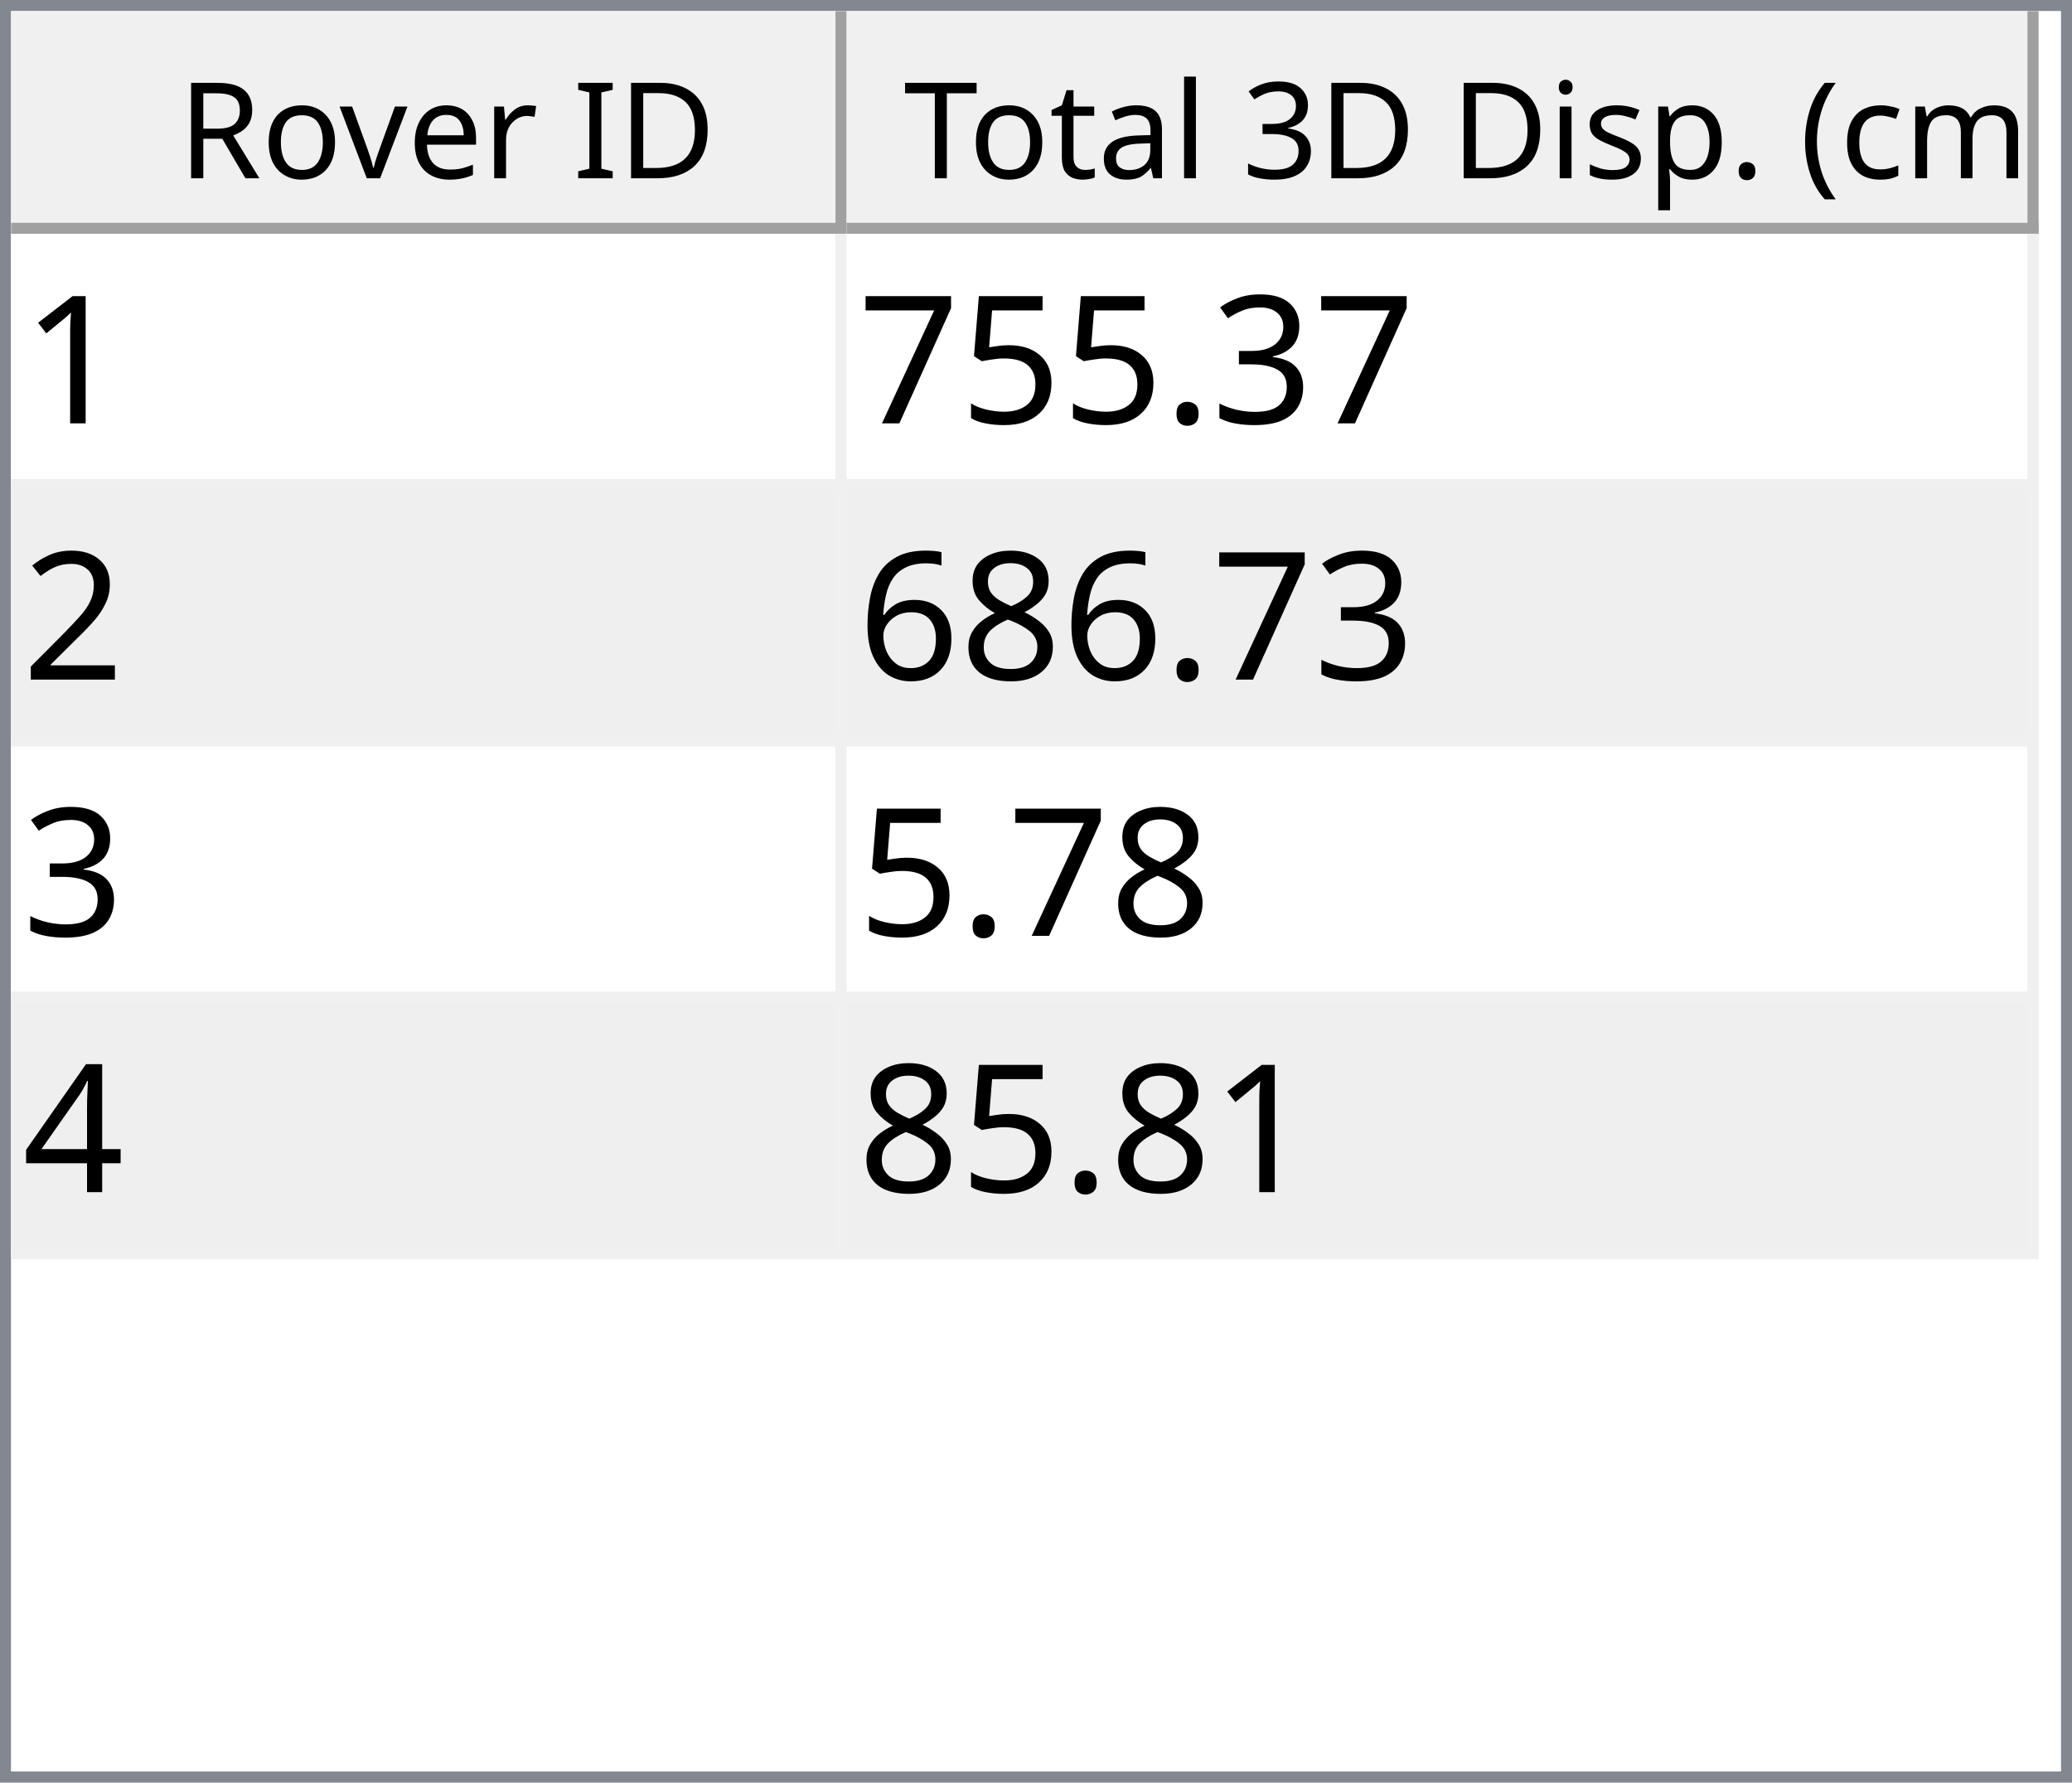
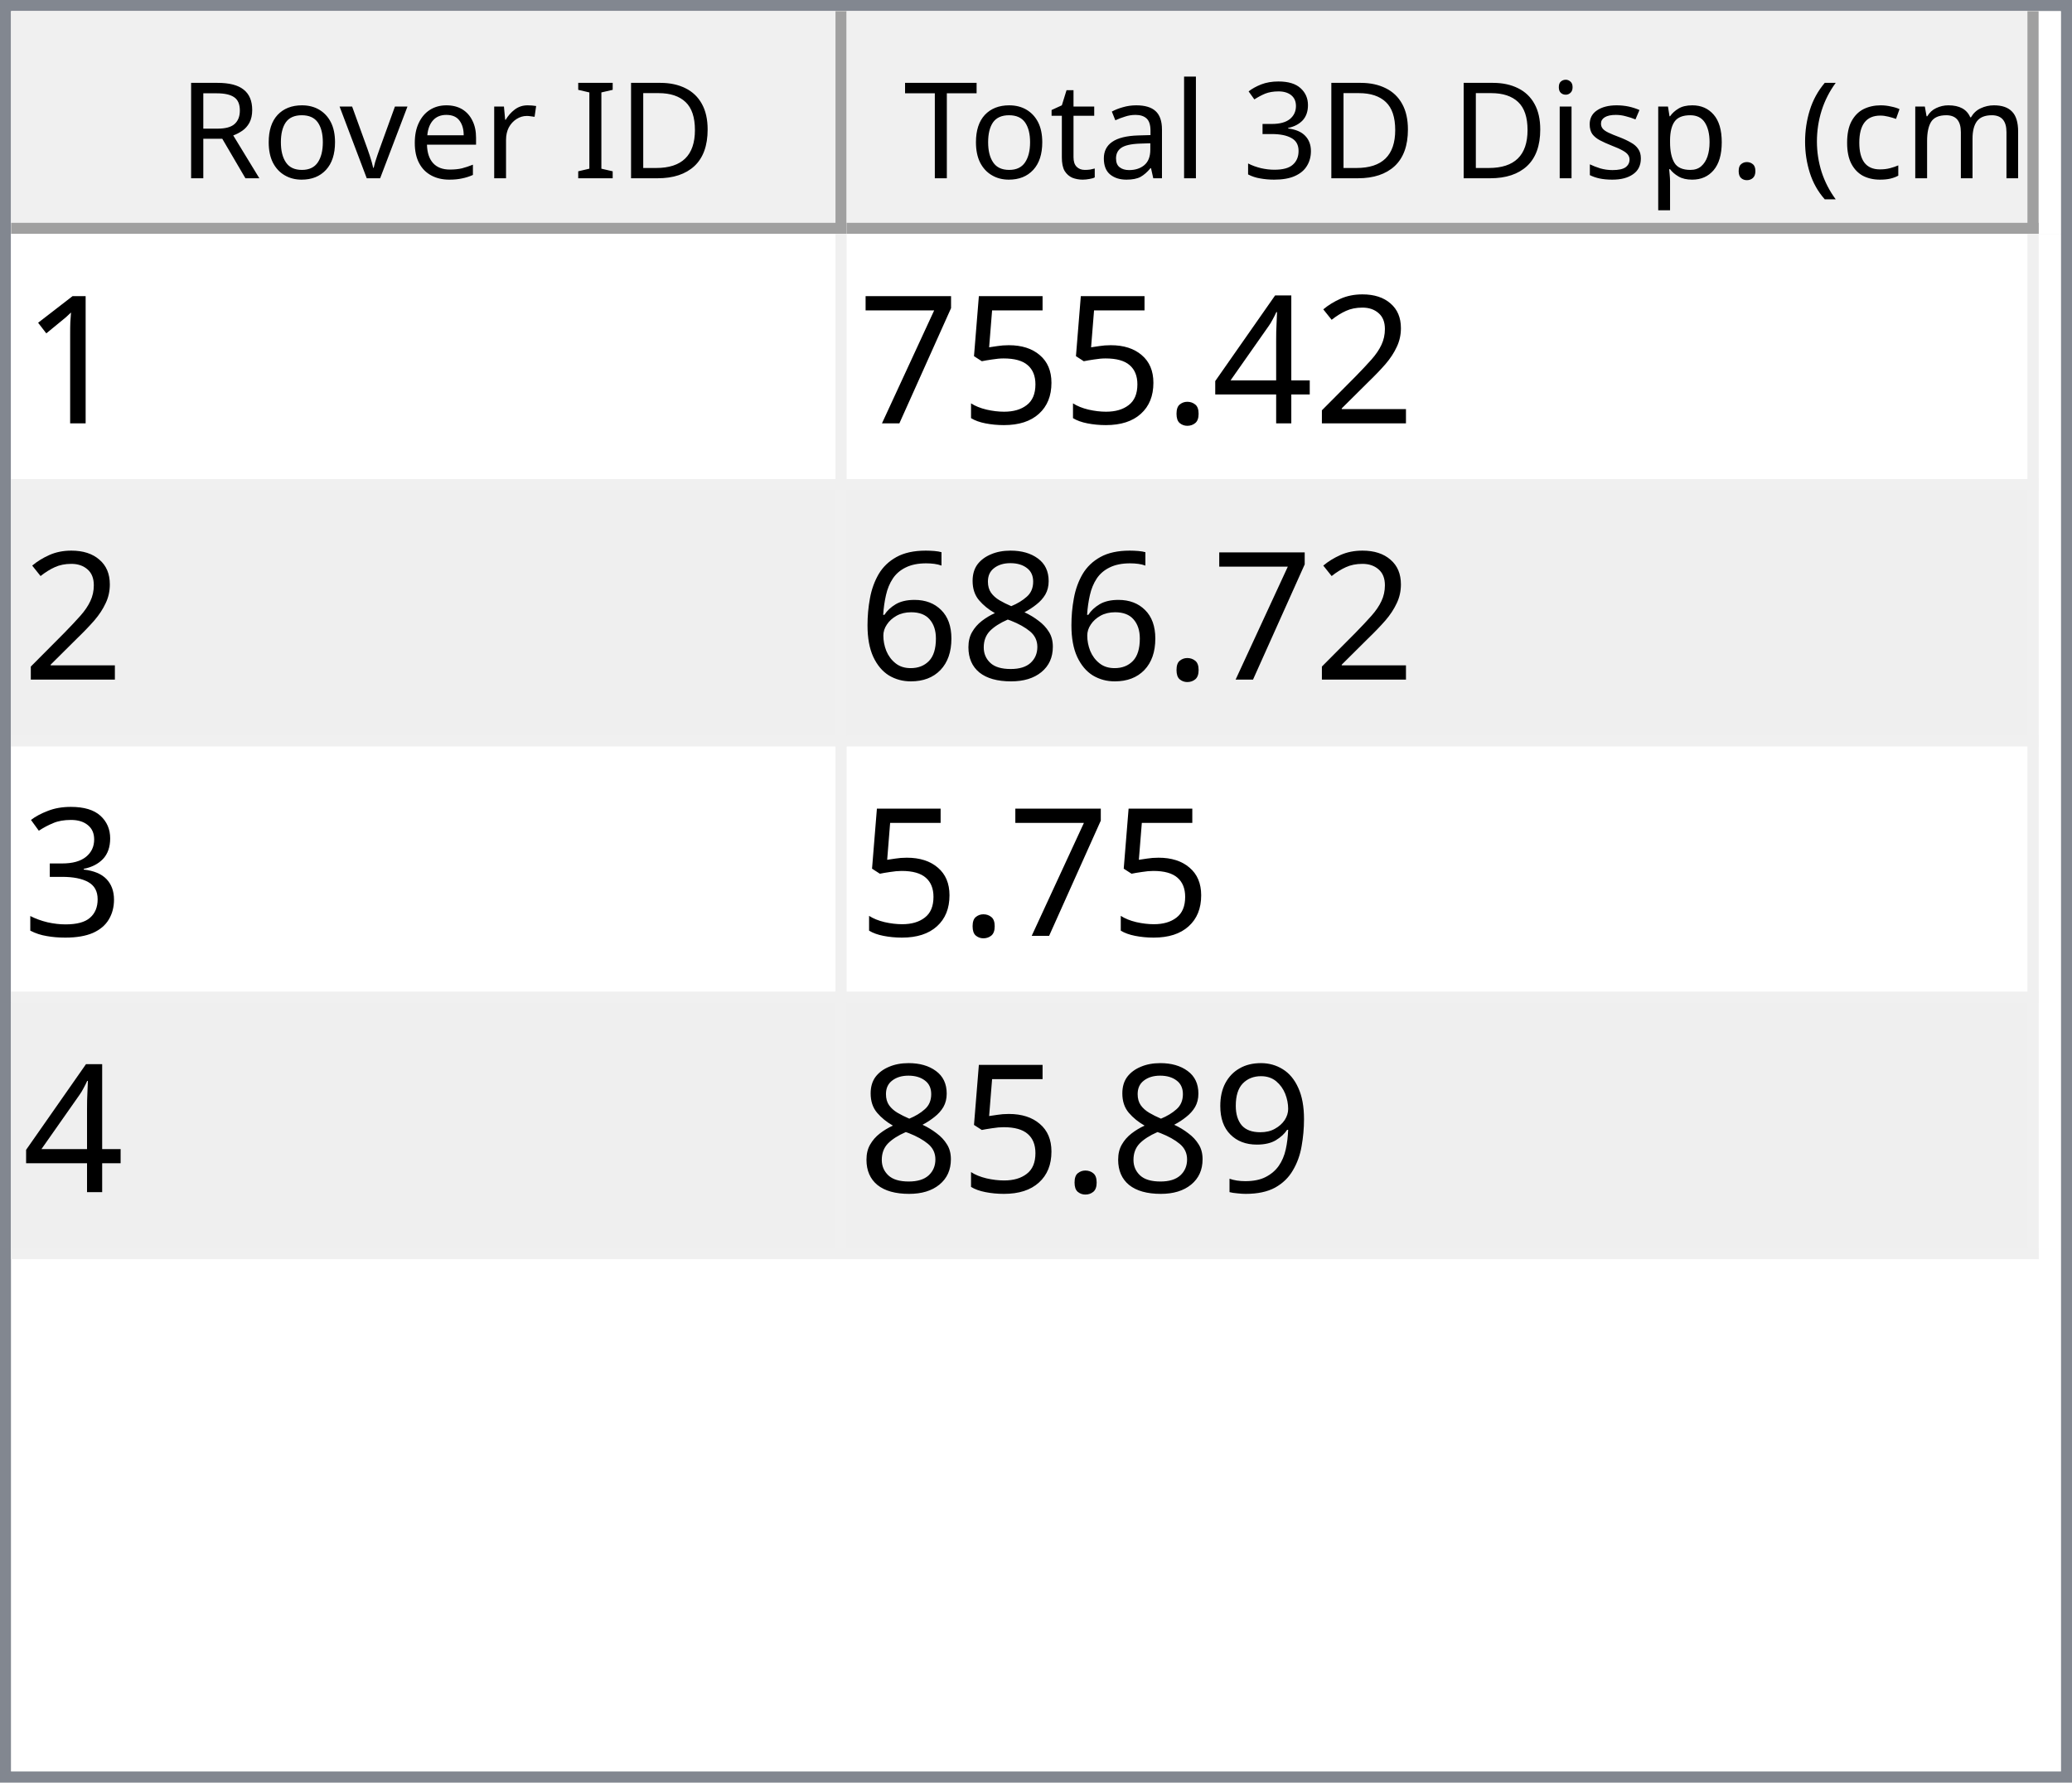
<svg xmlns="http://www.w3.org/2000/svg" style="fill-opacity:1; color-rendering:auto; color-interpolation:auto; text-rendering:auto; stroke:black; stroke-linecap:square; stroke-miterlimit:10; shape-rendering:auto; stroke-opacity:1; fill:black; stroke-dasharray:none; font-weight:normal; stroke-width:1; font-family:'Dialog'; font-style:normal; stroke-linejoin:miter; font-size:12px; stroke-dashoffset:0; image-rendering:auto;" width="186" height="160">
  <defs id="genericDefs" />
  <g>
    <defs id="defs1">
      <clipPath clipPathUnits="userSpaceOnUse" id="clipPath1">
        <path d="M0 0 L186 0 L186 160 L0 160 L0 0 Z" />
      </clipPath>
      <clipPath clipPathUnits="userSpaceOnUse" id="clipPath2">
        <path d="M0 0 L0 160 L186 160 L186 0 Z" />
      </clipPath>
      <clipPath clipPathUnits="userSpaceOnUse" id="clipPath3">
        <path d="M0 0 L0 20 L184 20 L184 0 Z" />
      </clipPath>
      <clipPath clipPathUnits="userSpaceOnUse" id="clipPath4">
        <path d="M0 0 L0 20 L75 20 L75 0 Z" />
      </clipPath>
      <clipPath clipPathUnits="userSpaceOnUse" id="clipPath5">
        <path d="M1 1 L1 19 L74 19 L74 1 Z" />
      </clipPath>
      <clipPath clipPathUnits="userSpaceOnUse" id="clipPath6">
        <path d="M0 0 L0 18 L73 18 L73 0 Z" />
      </clipPath>
      <clipPath clipPathUnits="userSpaceOnUse" id="clipPath7">
        <path d="M-0.5 -0.5 L-0.5 19.5 L74.5 19.5 L74.5 -0.5 Z" />
      </clipPath>
      <clipPath clipPathUnits="userSpaceOnUse" id="clipPath8">
        <path d="M0 0 L0 20 L107 20 L107 0 Z" />
      </clipPath>
      <clipPath clipPathUnits="userSpaceOnUse" id="clipPath9">
        <path d="M1 1 L1 19 L106 19 L106 1 Z" />
      </clipPath>
      <clipPath clipPathUnits="userSpaceOnUse" id="clipPath10">
        <path d="M0 0 L0 18 L105 18 L105 0 Z" />
      </clipPath>
      <clipPath clipPathUnits="userSpaceOnUse" id="clipPath11">
        <path d="M-0.5 -0.5 L-0.5 19.5 L106.5 19.5 L106.5 -0.5 Z" />
      </clipPath>
      <clipPath clipPathUnits="userSpaceOnUse" id="clipPath12">
        <path d="M0 0 L0 138 L184 138 L184 0 Z" />
      </clipPath>
      <clipPath clipPathUnits="userSpaceOnUse" id="clipPath13">
        <path d="M0 0 L0 92 L182 92 L182 0 Z" />
      </clipPath>
      <clipPath clipPathUnits="userSpaceOnUse" id="clipPath14">
        <path d="M-0.5 -0.5 L-0.5 91.5 L181.5 91.5 L181.5 -0.5 Z" />
      </clipPath>
      <clipPath clipPathUnits="userSpaceOnUse" id="clipPath15">
        <path d="M0 0 L0 22 L74 22 L74 0 Z" />
      </clipPath>
      <clipPath clipPathUnits="userSpaceOnUse" id="clipPath16">
        <path d="M0 0 L0 22 L106 22 L106 0 Z" />
      </clipPath>
      <font horiz-adv-x="64.551" id="font1">
        <font-face ascent="107.91" descent="25.098" units-per-em="100" style="font-style:normal; font-family:Segoe UI; font-weight:normal;" />
        <missing-glyph horiz-adv-x="64.551" d="M8.109 0 L8.109 68.266 L56.453 68.266 L56.453 0 L8.109 0 ZM15.328 7.234 L49.219 7.234 L49.219 61.031 L15.328 61.031 L15.328 7.234 Z" />
        <glyph unicode="D" horiz-adv-x="70.117" d="M9.188 0 L9.188 70.016 L28.516 70.016 Q65.531 70.016 65.531 35.891 Q65.531 19.672 55.25 9.836 Q44.969 0 27.734 0 L9.188 0 ZM17.391 62.594 L17.391 7.422 L27.828 7.422 Q41.609 7.422 49.273 14.797 Q56.938 22.172 56.938 35.688 Q56.938 62.594 28.328 62.594 L17.391 62.594 Z" />
        <glyph unicode="I" horiz-adv-x="26.611" d="M17.391 0 L9.188 0 L9.188 70.016 L17.391 70.016 L17.391 0 Z" />
        <glyph unicode=" " horiz-adv-x="27.393" d="" />
        <glyph unicode="r" horiz-adv-x="34.766" d="M34.188 41.891 Q32.078 43.5 28.125 43.5 Q23 43.5 19.555 38.672 Q16.109 33.844 16.109 25.484 L16.109 0 L8.109 0 L8.109 50 L16.109 50 L16.109 39.703 L16.312 39.703 Q18.016 44.969 21.531 47.922 Q25.047 50.875 29.391 50.875 Q32.516 50.875 34.188 50.203 L34.188 41.891 Z" />
        <glyph unicode="e" horiz-adv-x="52.295" d="M48.297 23 L12.984 23 Q13.188 14.656 17.484 10.109 Q21.781 5.562 29.297 5.562 Q37.75 5.562 44.828 11.141 L44.828 3.609 Q38.234 -1.172 27.391 -1.172 Q16.797 -1.172 10.742 5.641 Q4.688 12.453 4.688 24.812 Q4.688 36.469 11.305 43.82 Q17.922 51.172 27.734 51.172 Q37.547 51.172 42.922 44.828 Q48.297 38.484 48.297 27.203 L48.297 23 ZM40.094 29.781 Q40.047 36.719 36.75 40.578 Q33.453 44.438 27.594 44.438 Q21.922 44.438 17.969 40.383 Q14.016 36.328 13.094 29.781 L40.094 29.781 Z" />
        <glyph unicode="v" horiz-adv-x="47.9" d="M47.406 50 L27.484 0 L19.625 0 L0.688 50 L9.469 50 L22.172 13.672 Q23.578 9.672 23.922 6.688 L24.125 6.688 Q24.609 10.453 25.688 13.484 L38.969 50 L47.406 50 Z" />
        <glyph unicode="o" horiz-adv-x="58.594" d="M29 -1.172 Q17.922 -1.172 11.305 5.836 Q4.688 12.844 4.688 24.422 Q4.688 37.016 11.57 44.094 Q18.453 51.172 30.172 51.172 Q41.359 51.172 47.633 44.289 Q53.906 37.406 53.906 25.203 Q53.906 13.234 47.141 6.031 Q40.375 -1.172 29 -1.172 ZM29.594 44.438 Q21.875 44.438 17.383 39.188 Q12.891 33.938 12.891 24.703 Q12.891 15.828 17.43 10.695 Q21.969 5.562 29.594 5.562 Q37.359 5.562 41.531 10.594 Q45.703 15.625 45.703 24.906 Q45.703 34.281 41.531 39.359 Q37.359 44.438 29.594 44.438 Z" />
        <glyph unicode="R" horiz-adv-x="59.814" d="M59.375 0 L49.609 0 L37.891 19.625 Q36.281 22.359 34.766 24.289 Q33.25 26.219 31.664 27.438 Q30.078 28.656 28.25 29.219 Q26.422 29.781 24.125 29.781 L17.391 29.781 L17.391 0 L9.188 0 L9.188 70.016 L30.078 70.016 Q34.672 70.016 38.555 68.867 Q42.438 67.719 45.289 65.375 Q48.141 63.031 49.758 59.547 Q51.375 56.062 51.375 51.375 Q51.375 47.703 50.273 44.656 Q49.172 41.609 47.148 39.211 Q45.125 36.812 42.266 35.133 Q39.406 33.453 35.844 32.516 L35.844 32.328 Q37.594 31.547 38.891 30.547 Q40.188 29.547 41.359 28.18 Q42.531 26.812 43.68 25.078 Q44.828 23.344 46.234 21.047 L59.375 0 ZM17.391 62.594 L17.391 37.203 L28.516 37.203 Q31.594 37.203 34.203 38.133 Q36.812 39.062 38.719 40.797 Q40.625 42.531 41.703 45.047 Q42.781 47.562 42.781 50.688 Q42.781 56.297 39.141 59.445 Q35.5 62.594 28.609 62.594 L17.391 62.594 Z" />
        <glyph unicode=")" horiz-adv-x="30.176" d="M8.297 -15.922 L1.172 -15.922 Q16.406 2.344 16.406 26.812 Q16.406 51.469 1.078 70.016 L8.297 70.016 Q23.531 52.156 23.531 26.703 Q23.531 1.375 8.297 -15.922 Z" />
        <glyph unicode="m" horiz-adv-x="86.133" d="M79.109 0 L71.094 0 L71.094 28.719 Q71.094 37.016 68.531 40.727 Q65.969 44.438 59.906 44.438 Q54.781 44.438 51.195 39.75 Q47.609 35.062 47.609 28.516 L47.609 0 L39.594 0 L39.594 29.688 Q39.594 44.438 28.219 44.438 Q22.953 44.438 19.531 40.016 Q16.109 35.594 16.109 28.516 L16.109 0 L8.109 0 L8.109 50 L16.109 50 L16.109 42.094 L16.312 42.094 Q21.625 51.172 31.844 51.172 Q36.969 51.172 40.773 48.312 Q44.578 45.453 46 40.828 Q51.562 51.172 62.594 51.172 Q79.109 51.172 79.109 30.812 L79.109 0 Z" />
        <glyph unicode="c" horiz-adv-x="46.191" d="M42.188 2.297 Q36.422 -1.172 28.516 -1.172 Q17.828 -1.172 11.258 5.789 Q4.688 12.75 4.688 23.828 Q4.688 36.188 11.766 43.68 Q18.844 51.172 30.672 51.172 Q37.25 51.172 42.281 48.734 L42.281 40.531 Q36.719 44.438 30.375 44.438 Q22.703 44.438 17.797 38.945 Q12.891 33.453 12.891 24.516 Q12.891 15.719 17.508 10.641 Q22.125 5.562 29.891 5.562 Q36.422 5.562 42.188 9.906 L42.188 2.297 Z" />
        <glyph unicode="(" horiz-adv-x="30.176" d="M29.109 -15.922 L21.969 -15.922 Q6.844 1.375 6.844 26.703 Q6.844 52.156 21.969 70.016 L29.203 70.016 Q13.875 51.469 13.875 26.812 Q13.875 2.344 29.109 -15.922 Z" />
        <glyph unicode="." horiz-adv-x="21.68" d="M10.891 -1.078 Q8.641 -1.078 7.055 0.539 Q5.469 2.156 5.469 4.391 Q5.469 6.641 7.055 8.273 Q8.641 9.906 10.891 9.906 Q13.188 9.906 14.797 8.273 Q16.406 6.641 16.406 4.391 Q16.406 2.156 14.797 0.539 Q13.188 -1.078 10.891 -1.078 Z" />
        <glyph unicode="p" horiz-adv-x="58.789" d="M16.312 7.234 L16.109 7.234 L16.109 -23 L8.109 -23 L8.109 50 L16.109 50 L16.109 41.219 L16.312 41.219 Q22.219 51.172 33.594 51.172 Q43.266 51.172 48.688 44.461 Q54.109 37.75 54.109 26.469 Q54.109 13.922 48 6.375 Q41.891 -1.172 31.297 -1.172 Q21.578 -1.172 16.312 7.234 ZM16.109 27.391 L16.109 20.406 Q16.109 14.203 20.141 9.883 Q24.172 5.562 30.375 5.562 Q37.641 5.562 41.773 11.133 Q45.906 16.703 45.906 26.609 Q45.906 34.969 42.047 39.703 Q38.188 44.438 31.594 44.438 Q24.609 44.438 20.359 39.578 Q16.109 34.719 16.109 27.391 Z" />
        <glyph unicode="s" horiz-adv-x="42.432" d="M5.078 1.812 L5.078 10.406 Q11.625 5.562 19.484 5.562 Q30.031 5.562 30.031 12.594 Q30.031 14.594 29.125 15.992 Q28.219 17.391 26.68 18.461 Q25.141 19.531 23.07 20.383 Q21 21.234 18.609 22.172 Q15.281 23.484 12.766 24.828 Q10.25 26.172 8.57 27.859 Q6.891 29.547 6.031 31.695 Q5.172 33.844 5.172 36.719 Q5.172 40.234 6.789 42.945 Q8.406 45.656 11.086 47.484 Q13.766 49.312 17.211 50.242 Q20.656 51.172 24.312 51.172 Q30.812 51.172 35.938 48.922 L35.938 40.828 Q30.422 44.438 23.25 44.438 Q21 44.438 19.195 43.922 Q17.391 43.406 16.094 42.477 Q14.797 41.547 14.086 40.258 Q13.375 38.969 13.375 37.406 Q13.375 35.453 14.086 34.133 Q14.797 32.812 16.164 31.789 Q17.531 30.766 19.484 29.938 Q21.438 29.109 23.922 28.125 Q27.25 26.859 29.883 25.516 Q32.516 24.172 34.375 22.484 Q36.234 20.797 37.234 18.602 Q38.234 16.406 38.234 13.375 Q38.234 9.672 36.602 6.938 Q34.969 4.203 32.234 2.398 Q29.5 0.594 25.93 -0.289 Q22.359 -1.172 18.453 -1.172 Q10.75 -1.172 5.078 1.812 Z" />
        <glyph unicode="i" horiz-adv-x="24.219" d="M12.203 62.703 Q10.062 62.703 8.547 64.164 Q7.031 65.625 7.031 67.875 Q7.031 70.125 8.547 71.609 Q10.062 73.094 12.203 73.094 Q14.406 73.094 15.945 71.609 Q17.484 70.125 17.484 67.875 Q17.484 65.719 15.945 64.211 Q14.406 62.703 12.203 62.703 ZM16.109 0 L8.109 0 L8.109 50 L16.109 50 L16.109 0 Z" />
        <glyph unicode="3" horiz-adv-x="53.906" d="M46.531 19.828 Q46.531 15.094 44.75 11.211 Q42.969 7.328 39.719 4.57 Q36.469 1.812 31.93 0.297 Q27.391 -1.219 21.922 -1.219 Q11.922 -1.219 6 2.594 L6 11.188 Q13.094 5.609 22.219 5.609 Q25.875 5.609 28.828 6.539 Q31.781 7.469 33.906 9.227 Q36.031 10.984 37.18 13.477 Q38.328 15.969 38.328 19.094 Q38.328 32.812 18.797 32.812 L12.984 32.812 L12.984 39.594 L18.5 39.594 Q35.797 39.594 35.797 52.484 Q35.797 64.406 22.609 64.406 Q15.188 64.406 8.688 59.422 L8.688 67.188 Q15.375 71.188 24.609 71.188 Q29 71.188 32.57 69.969 Q36.141 68.75 38.68 66.555 Q41.219 64.359 42.609 61.281 Q44 58.203 44 54.5 Q44 40.672 30.031 36.719 L30.031 36.531 Q33.594 36.141 36.625 34.797 Q39.656 33.453 41.852 31.305 Q44.047 29.156 45.289 26.25 Q46.531 23.344 46.531 19.828 Z" />
        <glyph unicode="l" horiz-adv-x="24.219" d="M16.109 0 L8.109 0 L8.109 74.031 L16.109 74.031 L16.109 0 Z" />
        <glyph unicode="a" horiz-adv-x="50.879" d="M43.891 0 L35.891 0 L35.891 7.812 L35.688 7.812 Q30.469 -1.172 20.312 -1.172 Q12.844 -1.172 8.617 2.781 Q4.391 6.734 4.391 13.281 Q4.391 27.297 20.906 29.594 L35.891 31.688 Q35.891 44.438 25.594 44.438 Q16.547 44.438 9.281 38.281 L9.281 46.484 Q16.656 51.172 26.266 51.172 Q43.891 51.172 43.891 32.516 L43.891 0 ZM35.891 25.297 L23.828 23.641 Q18.266 22.859 15.43 20.875 Q12.594 18.891 12.594 13.875 Q12.594 10.203 15.211 7.883 Q17.828 5.562 22.172 5.562 Q28.125 5.562 32.008 9.742 Q35.891 13.922 35.891 20.312 L35.891 25.297 Z" />
        <glyph unicode="t" horiz-adv-x="33.887" d="M31.297 0.484 Q28.469 -1.078 23.828 -1.078 Q10.688 -1.078 10.688 13.578 L10.688 43.172 L2.094 43.172 L2.094 50 L10.688 50 L10.688 62.203 L18.703 64.797 L18.703 50 L31.297 50 L31.297 43.172 L18.703 43.172 L18.703 14.984 Q18.703 9.969 20.414 7.82 Q22.125 5.672 26.078 5.672 Q29.109 5.672 31.297 7.328 L31.297 0.484 Z" />
        <glyph unicode="T" horiz-adv-x="52.393" d="M50.594 62.594 L30.375 62.594 L30.375 0 L22.172 0 L22.172 62.594 L2 62.594 L2 70.016 L50.594 70.016 L50.594 62.594 Z" />
      </font>
      <font horiz-adv-x="75.0" id="font2">
        <font-face ascent="100.537" descent="21.973" units-per-em="100" style="font-style:normal; font-family:sans-serif; font-weight:normal;" />
        <missing-glyph horiz-adv-x="75.0" d="M12.5 0 L12.5 62.5 L62.5 62.5 L62.5 0 L12.5 0 ZM14.062 1.562 L60.938 1.562 L60.938 60.938 L14.062 60.938 L14.062 1.562 Z" />
        <glyph unicode="1" horiz-adv-x="55.615" d="M37.25 0 L28.469 0 L28.469 56 Q25.297 52.984 20.141 49.953 Q14.984 46.922 10.891 45.406 L10.891 53.906 Q18.266 57.375 23.781 62.305 Q29.297 67.234 31.594 71.875 L37.25 71.875 L37.25 0 Z" />
-         <glyph unicode="3" horiz-adv-x="55.615" d="M4.203 18.891 L12.984 20.062 Q14.5 12.594 18.141 9.297 Q21.781 6 27 6 Q33.203 6 37.477 10.297 Q41.75 14.594 41.75 20.953 Q41.75 27 37.797 30.93 Q33.844 34.859 27.734 34.859 Q25.25 34.859 21.531 33.891 L22.516 41.609 Q23.391 41.5 23.922 41.5 Q29.547 41.5 34.039 44.43 Q38.531 47.359 38.531 53.469 Q38.531 58.297 35.258 61.477 Q31.984 64.656 26.812 64.656 Q21.688 64.656 18.266 61.43 Q14.844 58.203 13.875 51.766 L5.078 53.328 Q6.688 62.156 12.398 67.016 Q18.109 71.875 26.609 71.875 Q32.469 71.875 37.398 69.359 Q42.328 66.844 44.945 62.5 Q47.562 58.156 47.562 53.266 Q47.562 48.641 45.07 44.828 Q42.578 41.016 37.703 38.766 Q44.047 37.312 47.562 32.695 Q51.078 28.078 51.078 21.141 Q51.078 11.766 44.242 5.25 Q37.406 -1.266 26.953 -1.266 Q17.531 -1.266 11.305 4.352 Q5.078 9.969 4.203 18.891 Z" />
+         <glyph unicode="2" horiz-adv-x="55.615" d="M50.344 8.453 L50.344 0 L3.031 0 Q2.938 3.172 4.047 6.109 Q5.859 10.938 9.836 15.625 Q13.812 20.312 21.344 26.469 Q33.016 36.031 37.117 41.625 Q41.219 47.219 41.219 52.203 Q41.219 57.422 37.477 61.008 Q33.734 64.594 27.734 64.594 Q21.391 64.594 17.578 60.789 Q13.766 56.984 13.719 50.25 L4.688 51.172 Q5.609 61.281 11.664 66.578 Q17.719 71.875 27.938 71.875 Q38.234 71.875 44.242 66.164 Q50.25 60.453 50.25 52 Q50.25 47.703 48.492 43.555 Q46.734 39.406 42.656 34.812 Q38.578 30.219 29.109 22.219 Q21.188 15.578 18.945 13.211 Q16.703 10.844 15.234 8.453 L50.344 8.453 Z" />
+         <glyph unicode="4" horiz-adv-x="55.615" d="M32.328 0 L32.328 17.141 L1.266 17.141 L1.266 25.203 L33.938 71.578 L41.109 71.578 L41.109 25.203 L50.781 25.203 L50.781 17.141 L41.109 17.141 L41.109 0 L32.328 0 ZM32.328 25.203 L32.328 57.469 L9.906 25.203 L32.328 25.203 Z" />
        <glyph unicode="." horiz-adv-x="27.783" d="M9.078 0 L9.078 10.016 L19.094 10.016 L19.094 0 L9.078 0 Z" />
        <glyph unicode="5" horiz-adv-x="55.615" d="M4.156 18.75 L13.375 19.531 Q14.406 12.797 18.141 9.398 Q21.875 6 27.156 6 Q33.5 6 37.891 10.789 Q42.281 15.578 42.281 23.484 Q42.281 31 38.062 35.352 Q33.844 39.703 27 39.703 Q22.75 39.703 19.336 37.773 Q15.922 35.844 13.969 32.766 L5.719 33.844 L12.641 70.609 L48.25 70.609 L48.25 62.203 L19.672 62.203 L15.828 42.969 Q22.266 47.469 29.344 47.469 Q38.719 47.469 45.164 40.969 Q51.609 34.469 51.609 24.266 Q51.609 14.547 45.953 7.469 Q39.062 -1.219 27.156 -1.219 Q17.391 -1.219 11.211 4.25 Q5.031 9.719 4.156 18.75 Z" />
        <glyph unicode="7" horiz-adv-x="55.615" d="M4.734 62.203 L4.734 70.656 L51.078 70.656 L51.078 63.812 Q44.234 56.547 37.523 44.484 Q30.812 32.422 27.156 19.672 Q24.516 10.688 23.781 0 L14.75 0 Q14.891 8.453 18.062 20.414 Q21.234 32.375 27.172 43.484 Q33.109 54.594 39.797 62.203 L4.734 62.203 Z" />
-         <glyph unicode="2" horiz-adv-x="55.615" d="M50.344 8.453 L50.344 0 L3.031 0 Q2.938 3.172 4.047 6.109 Q5.859 10.938 9.836 15.625 Q13.812 20.312 21.344 26.469 Q33.016 36.031 37.117 41.625 Q41.219 47.219 41.219 52.203 Q41.219 57.422 37.477 61.008 Q33.734 64.594 27.734 64.594 Q21.391 64.594 17.578 60.789 Q13.766 56.984 13.719 50.25 L4.688 51.172 Q5.609 61.281 11.664 66.578 Q17.719 71.875 27.938 71.875 Q38.234 71.875 44.242 66.164 Q50.25 60.453 50.25 52 Q50.25 47.703 48.492 43.555 Q46.734 39.406 42.656 34.812 Q38.578 30.219 29.109 22.219 Q21.188 15.578 18.945 13.211 Q16.703 10.844 15.234 8.453 L50.344 8.453 Z" />
        <glyph unicode="8" horiz-adv-x="55.615" d="M17.672 38.812 Q12.203 40.828 9.57 44.539 Q6.938 48.25 6.938 53.422 Q6.938 61.234 12.555 66.555 Q18.172 71.875 27.484 71.875 Q36.859 71.875 42.578 66.43 Q48.297 60.984 48.297 53.172 Q48.297 48.188 45.68 44.508 Q43.062 40.828 37.75 38.812 Q44.344 36.672 47.781 31.883 Q51.219 27.094 51.219 20.453 Q51.219 11.281 44.727 5.031 Q38.234 -1.219 27.641 -1.219 Q17.047 -1.219 10.547 5.055 Q4.047 11.328 4.047 20.703 Q4.047 27.688 7.594 32.398 Q11.141 37.109 17.672 38.812 ZM15.922 53.719 Q15.922 48.641 19.195 45.414 Q22.469 42.188 27.688 42.188 Q32.766 42.188 36.016 45.383 Q39.266 48.578 39.266 53.219 Q39.266 58.062 35.914 61.359 Q32.562 64.656 27.594 64.656 Q22.562 64.656 19.242 61.43 Q15.922 58.203 15.922 53.719 ZM13.094 20.656 Q13.094 16.891 14.875 13.375 Q16.656 9.859 20.172 7.93 Q23.688 6 27.734 6 Q34.031 6 38.133 10.055 Q42.234 14.109 42.234 20.359 Q42.234 26.703 38.016 30.859 Q33.797 35.016 27.438 35.016 Q21.234 35.016 17.164 30.914 Q13.094 26.812 13.094 20.656 Z" />
        <glyph unicode="6" horiz-adv-x="55.615" d="M49.75 54.047 L41.016 53.375 Q39.844 58.547 37.703 60.891 Q34.125 64.656 28.906 64.656 Q24.703 64.656 21.531 62.312 Q17.391 59.281 14.992 53.469 Q12.594 47.656 12.5 36.922 Q15.672 41.75 20.266 44.094 Q24.859 46.438 29.891 46.438 Q38.672 46.438 44.852 39.969 Q51.031 33.5 51.031 23.25 Q51.031 16.5 48.125 10.719 Q45.219 4.938 40.141 1.859 Q35.062 -1.219 28.609 -1.219 Q17.625 -1.219 10.695 6.859 Q3.766 14.938 3.766 33.5 Q3.766 54.25 11.422 63.672 Q18.109 71.875 29.438 71.875 Q37.891 71.875 43.289 67.141 Q48.688 62.406 49.75 54.047 ZM13.875 23.188 Q13.875 18.656 15.797 14.508 Q17.719 10.359 21.188 8.18 Q24.656 6 28.469 6 Q34.031 6 38.039 10.492 Q42.047 14.984 42.047 22.703 Q42.047 30.125 38.086 34.398 Q34.125 38.672 28.125 38.672 Q22.172 38.672 18.023 34.398 Q13.875 30.125 13.875 23.188 Z" />
-         <glyph unicode="4" horiz-adv-x="55.615" d="M32.328 0 L32.328 17.141 L1.266 17.141 L1.266 25.203 L33.938 71.578 L41.109 71.578 L41.109 25.203 L50.781 25.203 L50.781 17.141 L41.109 17.141 L41.109 0 L32.328 0 ZM32.328 25.203 L32.328 57.469 L9.906 25.203 L32.328 25.203 Z" />
+         <glyph unicode="3" horiz-adv-x="55.615" d="M4.203 18.891 L12.984 20.062 Q14.5 12.594 18.141 9.297 Q21.781 6 27 6 Q33.203 6 37.477 10.297 Q41.75 14.594 41.75 20.953 Q41.75 27 37.797 30.93 Q33.844 34.859 27.734 34.859 Q25.25 34.859 21.531 33.891 L22.516 41.609 Q23.391 41.5 23.922 41.5 Q29.547 41.5 34.039 44.43 Q38.531 47.359 38.531 53.469 Q38.531 58.297 35.258 61.477 Q31.984 64.656 26.812 64.656 Q21.688 64.656 18.266 61.43 Q14.844 58.203 13.875 51.766 L5.078 53.328 Q6.688 62.156 12.398 67.016 Q18.109 71.875 26.609 71.875 Q32.469 71.875 37.398 69.359 Q42.328 66.844 44.945 62.5 Q47.562 58.156 47.562 53.266 Q47.562 48.641 45.07 44.828 Q42.578 41.016 37.703 38.766 Q44.047 37.312 47.562 32.695 Q51.078 28.078 51.078 21.141 Q51.078 11.766 44.242 5.25 Q37.406 -1.266 26.953 -1.266 Q17.531 -1.266 11.305 4.352 Q5.078 9.969 4.203 18.891 Z" />
+         <glyph unicode="9" horiz-adv-x="55.615" d="M5.469 16.547 L13.922 17.328 Q14.984 11.375 18.016 8.688 Q21.047 6 25.781 6 Q29.828 6 32.883 7.859 Q35.938 9.719 37.891 12.82 Q39.844 15.922 41.164 21.195 Q42.484 26.469 42.484 31.938 Q42.484 32.516 42.438 33.688 Q39.797 29.5 35.234 26.883 Q30.672 24.266 25.344 24.266 Q16.453 24.266 10.305 30.711 Q4.156 37.156 4.156 47.703 Q4.156 58.594 10.578 65.234 Q17 71.875 26.656 71.875 Q33.641 71.875 39.43 68.117 Q45.219 64.359 48.219 57.398 Q51.219 50.438 51.219 37.25 Q51.219 23.531 48.242 15.406 Q45.266 7.281 39.383 3.031 Q33.5 -1.219 25.594 -1.219 Q17.188 -1.219 11.867 3.445 Q6.547 8.109 5.469 16.547 ZM41.453 48.141 Q41.453 55.719 37.43 60.156 Q33.406 64.594 27.734 64.594 Q21.875 64.594 17.531 59.812 Q13.188 55.031 13.188 47.406 Q13.188 40.578 17.312 36.305 Q21.438 32.031 27.484 32.031 Q33.594 32.031 37.523 36.305 Q41.453 40.578 41.453 48.141 Z" />
      </font>
    </defs>
    <g style="fill:white; stroke:white;">
      <rect x="0" y="0" width="186" style="clip-path:url(#clipPath1); stroke:none;" height="160" />
    </g>
    <g style="fill:white; text-rendering:optimizeSpeed; color-rendering:optimizeSpeed; image-rendering:optimizeSpeed; shape-rendering:crispEdges; stroke:white; color-interpolation:sRGB;">
      <rect x="0" width="186" height="160" y="0" style="stroke:none;" />
      <path style="stroke:none;" d="M0 160 L186 160 L186 0 L0 0 Z" />
    </g>
    <g style="fill:rgb(240,240,240); font-family:'Segoe UI'; stroke:rgb(240,240,240);">
      <rect x="0" y="0" width="186" style="clip-path:url(#clipPath2); stroke:none;" height="160" />
    </g>
    <g style="fill:rgb(130,135,144); font-family:'Segoe UI'; stroke:rgb(130,135,144);">
      <path d="M0 0 L186 0 L186 160 L0 160 L0 0 ZM1 1 L185 1 L185 159 L1 159 L1 1 Z" style="fill-rule:evenodd; clip-path:url(#clipPath2); stroke:none;" />
    </g>
    <g style="fill:white; font-family:'Segoe UI'; stroke:white;" transform="translate(1,1)">
      <rect x="0" y="0" width="184" style="clip-path:url(#clipPath3); stroke:none;" height="20" />
    </g>
    <g style="fill:rgb(240,240,240); font-family:'Segoe UI'; stroke:rgb(240,240,240);" transform="translate(1,1)">
      <rect x="0" y="0" width="75" style="clip-path:url(#clipPath4); stroke:none;" height="20" />
    </g>
    <g style="font-family:'Segoe UI';" transform="translate(2,2)">
      <text x="14" xml:space="preserve" y="14" style="clip-path:url(#clipPath6); stroke:none;">Rover ID</text>
    </g>
    <g style="fill:rgb(160,160,160); font-family:'Segoe UI'; stroke:rgb(160,160,160); stroke-linejoin:bevel;" transform="translate(1.5,1.5)">
      <line x1="74" x2="74" y1="0" style="fill:none; clip-path:url(#clipPath7);" y2="19" />
    </g>
    <g style="fill:rgb(160,160,160); font-family:'Segoe UI'; stroke:rgb(160,160,160); stroke-linejoin:bevel;" transform="matrix(1,0,0,1,1,1) translate(0.5,0.5)">
      <line x1="0" x2="74" y1="19" style="fill:none; clip-path:url(#clipPath7);" y2="19" />
    </g>
    <g style="fill:rgb(240,240,240); font-family:'Segoe UI'; stroke:rgb(240,240,240);" transform="translate(76,1)">
      <rect x="0" y="0" width="107" style="clip-path:url(#clipPath8); stroke:none;" height="20" />
    </g>
    <g style="font-family:'Segoe UI';" transform="translate(77,2)">
      <text x="1" xml:space="preserve" y="14" style="clip-path:url(#clipPath10); stroke:none;"> Total 3D Disp. (cm)</text>
    </g>
    <g style="fill:rgb(160,160,160); font-family:'Segoe UI'; stroke:rgb(160,160,160); stroke-linejoin:bevel;" transform="translate(76.5,1.5)">
      <line x1="106" x2="106" y1="0" style="fill:none; clip-path:url(#clipPath11);" y2="19" />
    </g>
    <g style="fill:rgb(160,160,160); font-family:'Segoe UI'; stroke:rgb(160,160,160); stroke-linejoin:bevel;" transform="matrix(1,0,0,1,76,1) translate(0.5,0.5)">
      <line x1="0" x2="106" y1="19" style="fill:none; clip-path:url(#clipPath11);" y2="19" />
    </g>
    <g style="fill:white; font-family:'Segoe UI'; stroke:white;" transform="translate(1,21)">
      <rect x="0" y="0" width="184" style="clip-path:url(#clipPath12); stroke:none;" height="138" />
    </g>
    <g style="fill:rgb(240,240,240); font-size:16px; font-family:sans-serif; stroke:rgb(240,240,240);" transform="translate(1,21)">
      <rect x="0" y="0" width="182" style="clip-path:url(#clipPath13); stroke:none;" height="92" />
      <line transform="translate(0.5,0.5)" x1="0" x2="181" y1="22" style="clip-path:url(#clipPath14); fill:none; stroke-linejoin:bevel;" y2="22" />
    </g>
    <g transform="matrix(1,0,0,1,1,21) translate(0.5,0.5)" style="fill:rgb(240,240,240); font-size:16px; font-family:sans-serif; stroke:rgb(240,240,240); stroke-linejoin:bevel;">
      <line x1="0" x2="181" y1="45" style="fill:none; clip-path:url(#clipPath14);" y2="45" />
    </g>
    <g transform="matrix(1,0,0,1,1,21) translate(0.5,0.5)" style="fill:rgb(240,240,240); font-size:16px; font-family:sans-serif; stroke:rgb(240,240,240); stroke-linejoin:bevel;">
      <line x1="0" x2="181" y1="68" style="fill:none; clip-path:url(#clipPath14);" y2="68" />
    </g>
    <g transform="matrix(1,0,0,1,1,21) translate(0.5,0.5)" style="fill:rgb(240,240,240); font-size:16px; font-family:sans-serif; stroke:rgb(240,240,240); stroke-linejoin:bevel;">
      <line x1="0" x2="181" y1="91" style="fill:none; clip-path:url(#clipPath14);" y2="91" />
    </g>
    <g transform="matrix(1,0,0,1,1,21) translate(0.5,0.5)" style="fill:rgb(240,240,240); font-size:16px; font-family:sans-serif; stroke:rgb(240,240,240); stroke-linejoin:bevel;">
      <line x1="74" x2="74" y1="0" style="fill:none; clip-path:url(#clipPath14);" y2="91" />
    </g>
    <g transform="matrix(1,0,0,1,1,21) translate(0.5,0.5)" style="fill:rgb(240,240,240); font-size:16px; font-family:sans-serif; stroke:rgb(240,240,240); stroke-linejoin:bevel;">
      <line x1="181" x2="181" y1="0" style="fill:none; clip-path:url(#clipPath14);" y2="91" />
    </g>
    <g style="fill:white; font-size:16px; font-family:sans-serif; stroke:white;" transform="matrix(1,0,0,1,1,21)">
      <rect x="0" y="0" width="74" style="clip-path:url(#clipPath15); stroke:none;" height="22" />
      <text x="1" y="17" style="fill:black; clip-path:url(#clipPath15); stroke:none;" xml:space="preserve">1</text>
    </g>
    <g style="fill:white; font-size:16px; font-family:sans-serif; stroke:white;" transform="matrix(1,0,0,1,1,21) translate(75,0)">
      <rect x="0" y="0" width="106" style="clip-path:url(#clipPath16); stroke:none;" height="22" />
-       <text x="1" y="17" style="fill:black; clip-path:url(#clipPath16); stroke:none;" xml:space="preserve">755.37</text>
+       <text x="1" y="17" style="fill:black; clip-path:url(#clipPath16); stroke:none;" xml:space="preserve">755.42</text>
    </g>
    <g style="fill:rgb(239,239,239); font-size:16px; font-family:sans-serif; stroke:rgb(239,239,239);" transform="matrix(1,0,0,1,1,21) translate(0,23)">
      <rect x="0" y="0" width="74" style="clip-path:url(#clipPath15); stroke:none;" height="22" />
      <text x="1" y="17" style="fill:black; clip-path:url(#clipPath15); stroke:none;" xml:space="preserve">2</text>
    </g>
    <g style="fill:rgb(239,239,239); font-size:16px; font-family:sans-serif; stroke:rgb(239,239,239);" transform="matrix(1,0,0,1,1,21) translate(75,23)">
      <rect x="0" y="0" width="106" style="clip-path:url(#clipPath16); stroke:none;" height="22" />
-       <text x="1" y="17" style="fill:black; clip-path:url(#clipPath16); stroke:none;" xml:space="preserve">686.73</text>
+       <text x="1" y="17" style="fill:black; clip-path:url(#clipPath16); stroke:none;" xml:space="preserve">686.72</text>
    </g>
    <g style="fill:white; font-size:16px; font-family:sans-serif; stroke:white;" transform="matrix(1,0,0,1,1,21) translate(0,46)">
      <rect x="0" y="0" width="74" style="clip-path:url(#clipPath15); stroke:none;" height="22" />
      <text x="1" y="17" style="fill:black; clip-path:url(#clipPath15); stroke:none;" xml:space="preserve">3</text>
    </g>
    <g style="fill:white; font-size:16px; font-family:sans-serif; stroke:white;" transform="matrix(1,0,0,1,1,21) translate(75,46)">
      <rect x="0" y="0" width="106" style="clip-path:url(#clipPath16); stroke:none;" height="22" />
-       <text x="1" y="17" style="fill:black; clip-path:url(#clipPath16); stroke:none;" xml:space="preserve">5.78</text>
+       <text x="1" y="17" style="fill:black; clip-path:url(#clipPath16); stroke:none;" xml:space="preserve">5.75</text>
    </g>
    <g style="fill:rgb(239,239,239); font-size:16px; font-family:sans-serif; stroke:rgb(239,239,239);" transform="matrix(1,0,0,1,1,21) translate(0,69)">
      <rect x="0" y="0" width="74" style="clip-path:url(#clipPath15); stroke:none;" height="22" />
      <text x="1" y="17" style="fill:black; clip-path:url(#clipPath15); stroke:none;" xml:space="preserve">4</text>
    </g>
    <g style="fill:rgb(239,239,239); font-size:16px; font-family:sans-serif; stroke:rgb(239,239,239);" transform="matrix(1,0,0,1,1,21) translate(75,69)">
      <rect x="0" y="0" width="106" style="clip-path:url(#clipPath16); stroke:none;" height="22" />
-       <text x="1" y="17" style="fill:black; clip-path:url(#clipPath16); stroke:none;" xml:space="preserve">85.81</text>
+       <text x="1" y="17" style="fill:black; clip-path:url(#clipPath16); stroke:none;" xml:space="preserve">85.89</text>
    </g>
  </g>
</svg>
